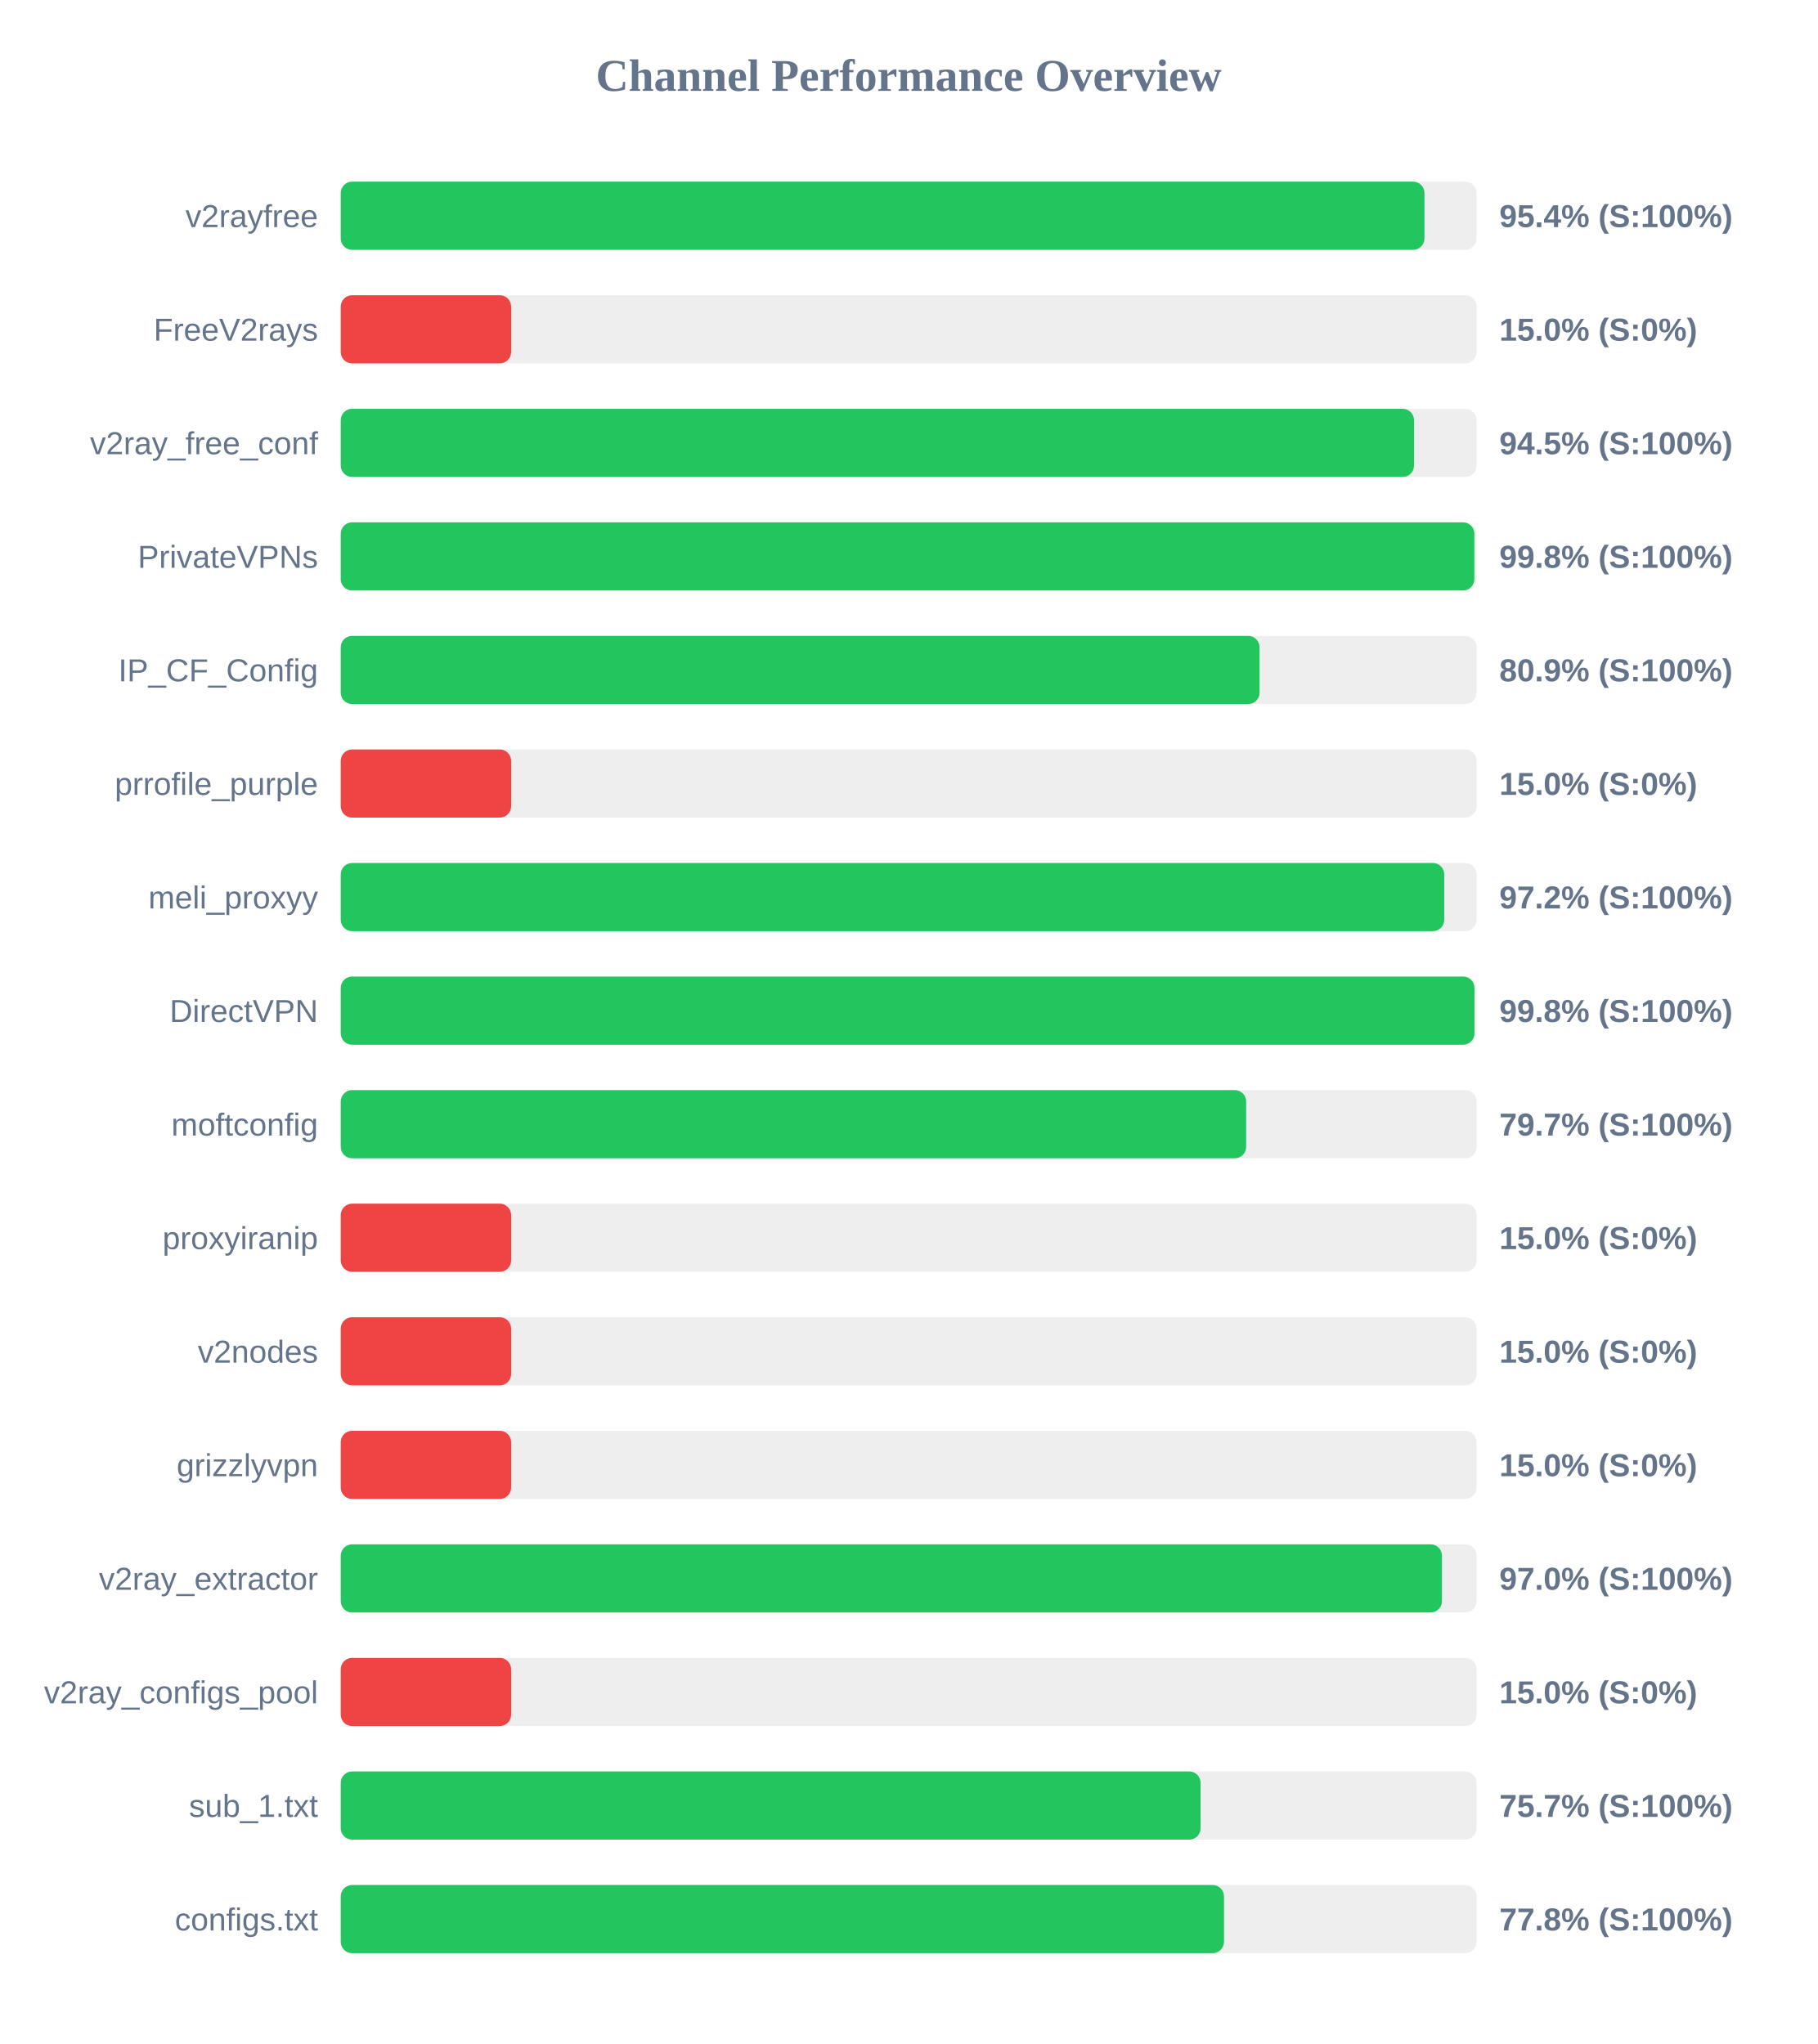
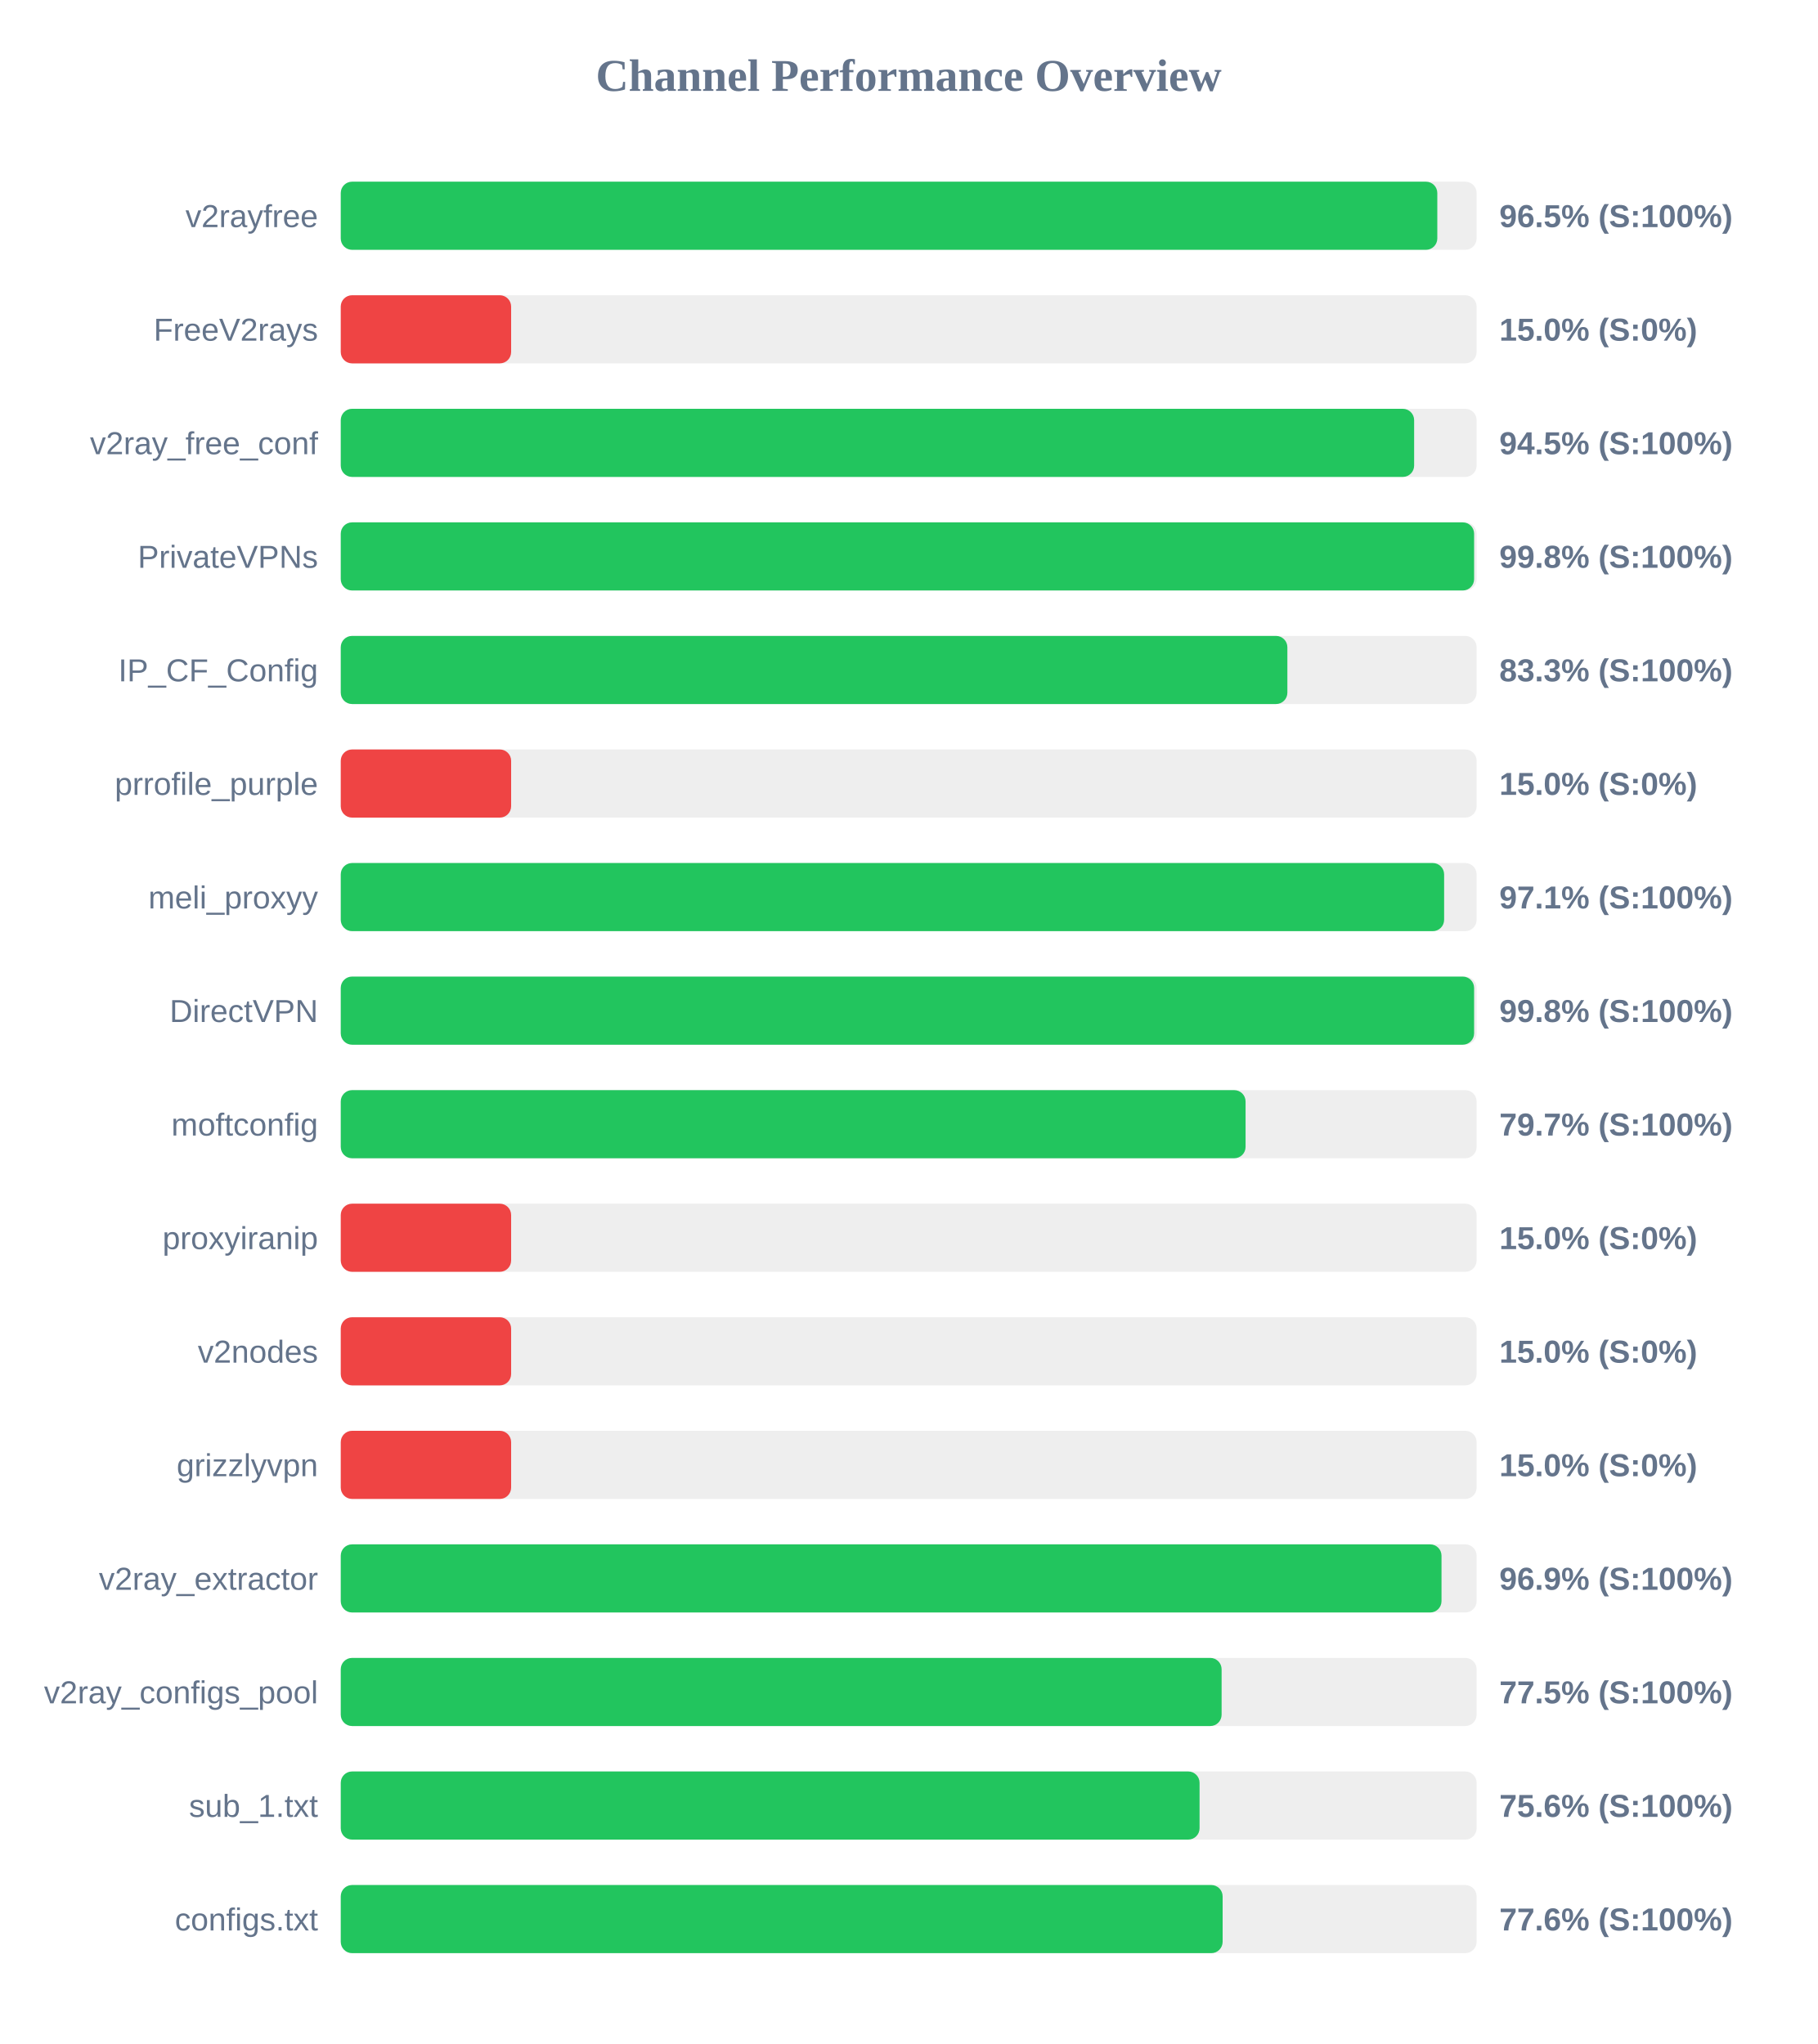
<svg xmlns="http://www.w3.org/2000/svg" width="800" height="900" version="1.1">
  <style>
        .row { font: 14px Arial; fill: #64748b; }
        .score { font: bold 14px Arial; fill: #64748b; }
    </style>
  <text x="400" y="40" text-anchor="middle" font-size="20px" font-weight="bold" fill="#64748b">Channel Performance Overview</text>
  <rect x="150" y="80" width="500" height="30" fill="#eee" rx="5" />
-   <rect x="150" y="80" width="477.05" height="30" fill="#22c55e" rx="5" />
+   <rect x="150" y="80" width="482.7" height="30" fill="#22c55e" rx="5" />
  <text x="140" y="100" text-anchor="end" class="row">v2rayfree</text>
-   <text x="660" y="100" text-anchor="start" class="score">95.4% (S:100%)</text>
+   <text x="660" y="100" text-anchor="start" class="score">96.5% (S:100%)</text>
  <rect x="150" y="130" width="500" height="30" fill="#eee" rx="5" />
  <rect x="150" y="130" width="75.0" height="30" fill="#ef4444" rx="5" />
  <text x="140" y="150" text-anchor="end" class="row">FreeV2rays</text>
  <text x="660" y="150" text-anchor="start" class="score">15.0% (S:0%)</text>
  <rect x="150" y="180" width="500" height="30" fill="#eee" rx="5" />
-   <rect x="150" y="180" width="472.45" height="30" fill="#22c55e" rx="5" />
+   <rect x="150" y="180" width="472.5" height="30" fill="#22c55e" rx="5" />
  <text x="140" y="200" text-anchor="end" class="row">v2ray_free_conf</text>
  <text x="660" y="200" text-anchor="start" class="score">94.5% (S:100%)</text>
  <rect x="150" y="230" width="500" height="30" fill="#eee" rx="5" />
-   <rect x="150" y="230" width="499.0" height="30" fill="#22c55e" rx="5" />
+   <rect x="150" y="230" width="498.9" height="30" fill="#22c55e" rx="5" />
  <text x="140" y="250" text-anchor="end" class="row">PrivateVPNs</text>
  <text x="660" y="250" text-anchor="start" class="score">99.8% (S:100%)</text>
  <rect x="150" y="280" width="500" height="30" fill="#eee" rx="5" />
-   <rect x="150" y="280" width="404.45" height="30" fill="#22c55e" rx="5" />
+   <rect x="150" y="280" width="416.7" height="30" fill="#22c55e" rx="5" />
  <text x="140" y="300" text-anchor="end" class="row">IP_CF_Config</text>
-   <text x="660" y="300" text-anchor="start" class="score">80.9% (S:100%)</text>
+   <text x="660" y="300" text-anchor="start" class="score">83.3% (S:100%)</text>
  <rect x="150" y="330" width="500" height="30" fill="#eee" rx="5" />
  <rect x="150" y="330" width="75.0" height="30" fill="#ef4444" rx="5" />
  <text x="140" y="350" text-anchor="end" class="row">prrofile_purple</text>
  <text x="660" y="350" text-anchor="start" class="score">15.0% (S:0%)</text>
  <rect x="150" y="380" width="500" height="30" fill="#eee" rx="5" />
-   <rect x="150" y="380" width="485.75" height="30" fill="#22c55e" rx="5" />
+   <rect x="150" y="380" width="485.7" height="30" fill="#22c55e" rx="5" />
  <text x="140" y="400" text-anchor="end" class="row">meli_proxyy</text>
-   <text x="660" y="400" text-anchor="start" class="score">97.2% (S:100%)</text>
+   <text x="660" y="400" text-anchor="start" class="score">97.1% (S:100%)</text>
  <rect x="150" y="430" width="500" height="30" fill="#eee" rx="5" />
-   <rect x="150" y="430" width="499.05" height="30" fill="#22c55e" rx="5" />
+   <rect x="150" y="430" width="498.9" height="30" fill="#22c55e" rx="5" />
  <text x="140" y="450" text-anchor="end" class="row">DirectVPN</text>
  <text x="660" y="450" text-anchor="start" class="score">99.8% (S:100%)</text>
  <rect x="150" y="480" width="500" height="30" fill="#eee" rx="5" />
-   <rect x="150" y="480" width="398.55" height="30" fill="#22c55e" rx="5" />
+   <rect x="150" y="480" width="398.3" height="30" fill="#22c55e" rx="5" />
  <text x="140" y="500" text-anchor="end" class="row">moftconfig</text>
  <text x="660" y="500" text-anchor="start" class="score">79.7% (S:100%)</text>
  <rect x="150" y="530" width="500" height="30" fill="#eee" rx="5" />
  <rect x="150" y="530" width="75.0" height="30" fill="#ef4444" rx="5" />
  <text x="140" y="550" text-anchor="end" class="row">proxyiranip</text>
  <text x="660" y="550" text-anchor="start" class="score">15.0% (S:0%)</text>
  <rect x="150" y="580" width="500" height="30" fill="#eee" rx="5" />
  <rect x="150" y="580" width="75.0" height="30" fill="#ef4444" rx="5" />
  <text x="140" y="600" text-anchor="end" class="row">v2nodes</text>
  <text x="660" y="600" text-anchor="start" class="score">15.0% (S:0%)</text>
  <rect x="150" y="630" width="500" height="30" fill="#eee" rx="5" />
  <rect x="150" y="630" width="75.0" height="30" fill="#ef4444" rx="5" />
  <text x="140" y="650" text-anchor="end" class="row">grizzlyvpn</text>
  <text x="660" y="650" text-anchor="start" class="score">15.0% (S:0%)</text>
  <rect x="150" y="680" width="500" height="30" fill="#eee" rx="5" />
-   <rect x="150" y="680" width="484.75" height="30" fill="#22c55e" rx="5" />
+   <rect x="150" y="680" width="484.55" height="30" fill="#22c55e" rx="5" />
  <text x="140" y="700" text-anchor="end" class="row">v2ray_extractor</text>
-   <text x="660" y="700" text-anchor="start" class="score">97.0% (S:100%)</text>
+   <text x="660" y="700" text-anchor="start" class="score">96.9% (S:100%)</text>
  <rect x="150" y="730" width="500" height="30" fill="#eee" rx="5" />
-   <rect x="150" y="730" width="75.0" height="30" fill="#ef4444" rx="5" />
+   <rect x="150" y="730" width="387.75" height="30" fill="#22c55e" rx="5" />
  <text x="140" y="750" text-anchor="end" class="row">v2ray_configs_pool</text>
-   <text x="660" y="750" text-anchor="start" class="score">15.0% (S:0%)</text>
+   <text x="660" y="750" text-anchor="start" class="score">77.5% (S:100%)</text>
  <rect x="150" y="780" width="500" height="30" fill="#eee" rx="5" />
-   <rect x="150" y="780" width="378.5" height="30" fill="#22c55e" rx="5" />
+   <rect x="150" y="780" width="378.05" height="30" fill="#22c55e" rx="5" />
  <text x="140" y="800" text-anchor="end" class="row">sub_1.txt</text>
-   <text x="660" y="800" text-anchor="start" class="score">75.7% (S:100%)</text>
+   <text x="660" y="800" text-anchor="start" class="score">75.6% (S:100%)</text>
  <rect x="150" y="830" width="500" height="30" fill="#eee" rx="5" />
-   <rect x="150" y="830" width="388.8" height="30" fill="#22c55e" rx="5" />
+   <rect x="150" y="830" width="388.2" height="30" fill="#22c55e" rx="5" />
  <text x="140" y="850" text-anchor="end" class="row">configs.txt</text>
-   <text x="660" y="850" text-anchor="start" class="score">77.8% (S:100%)</text>
+   <text x="660" y="850" text-anchor="start" class="score">77.6% (S:100%)</text>
</svg>
